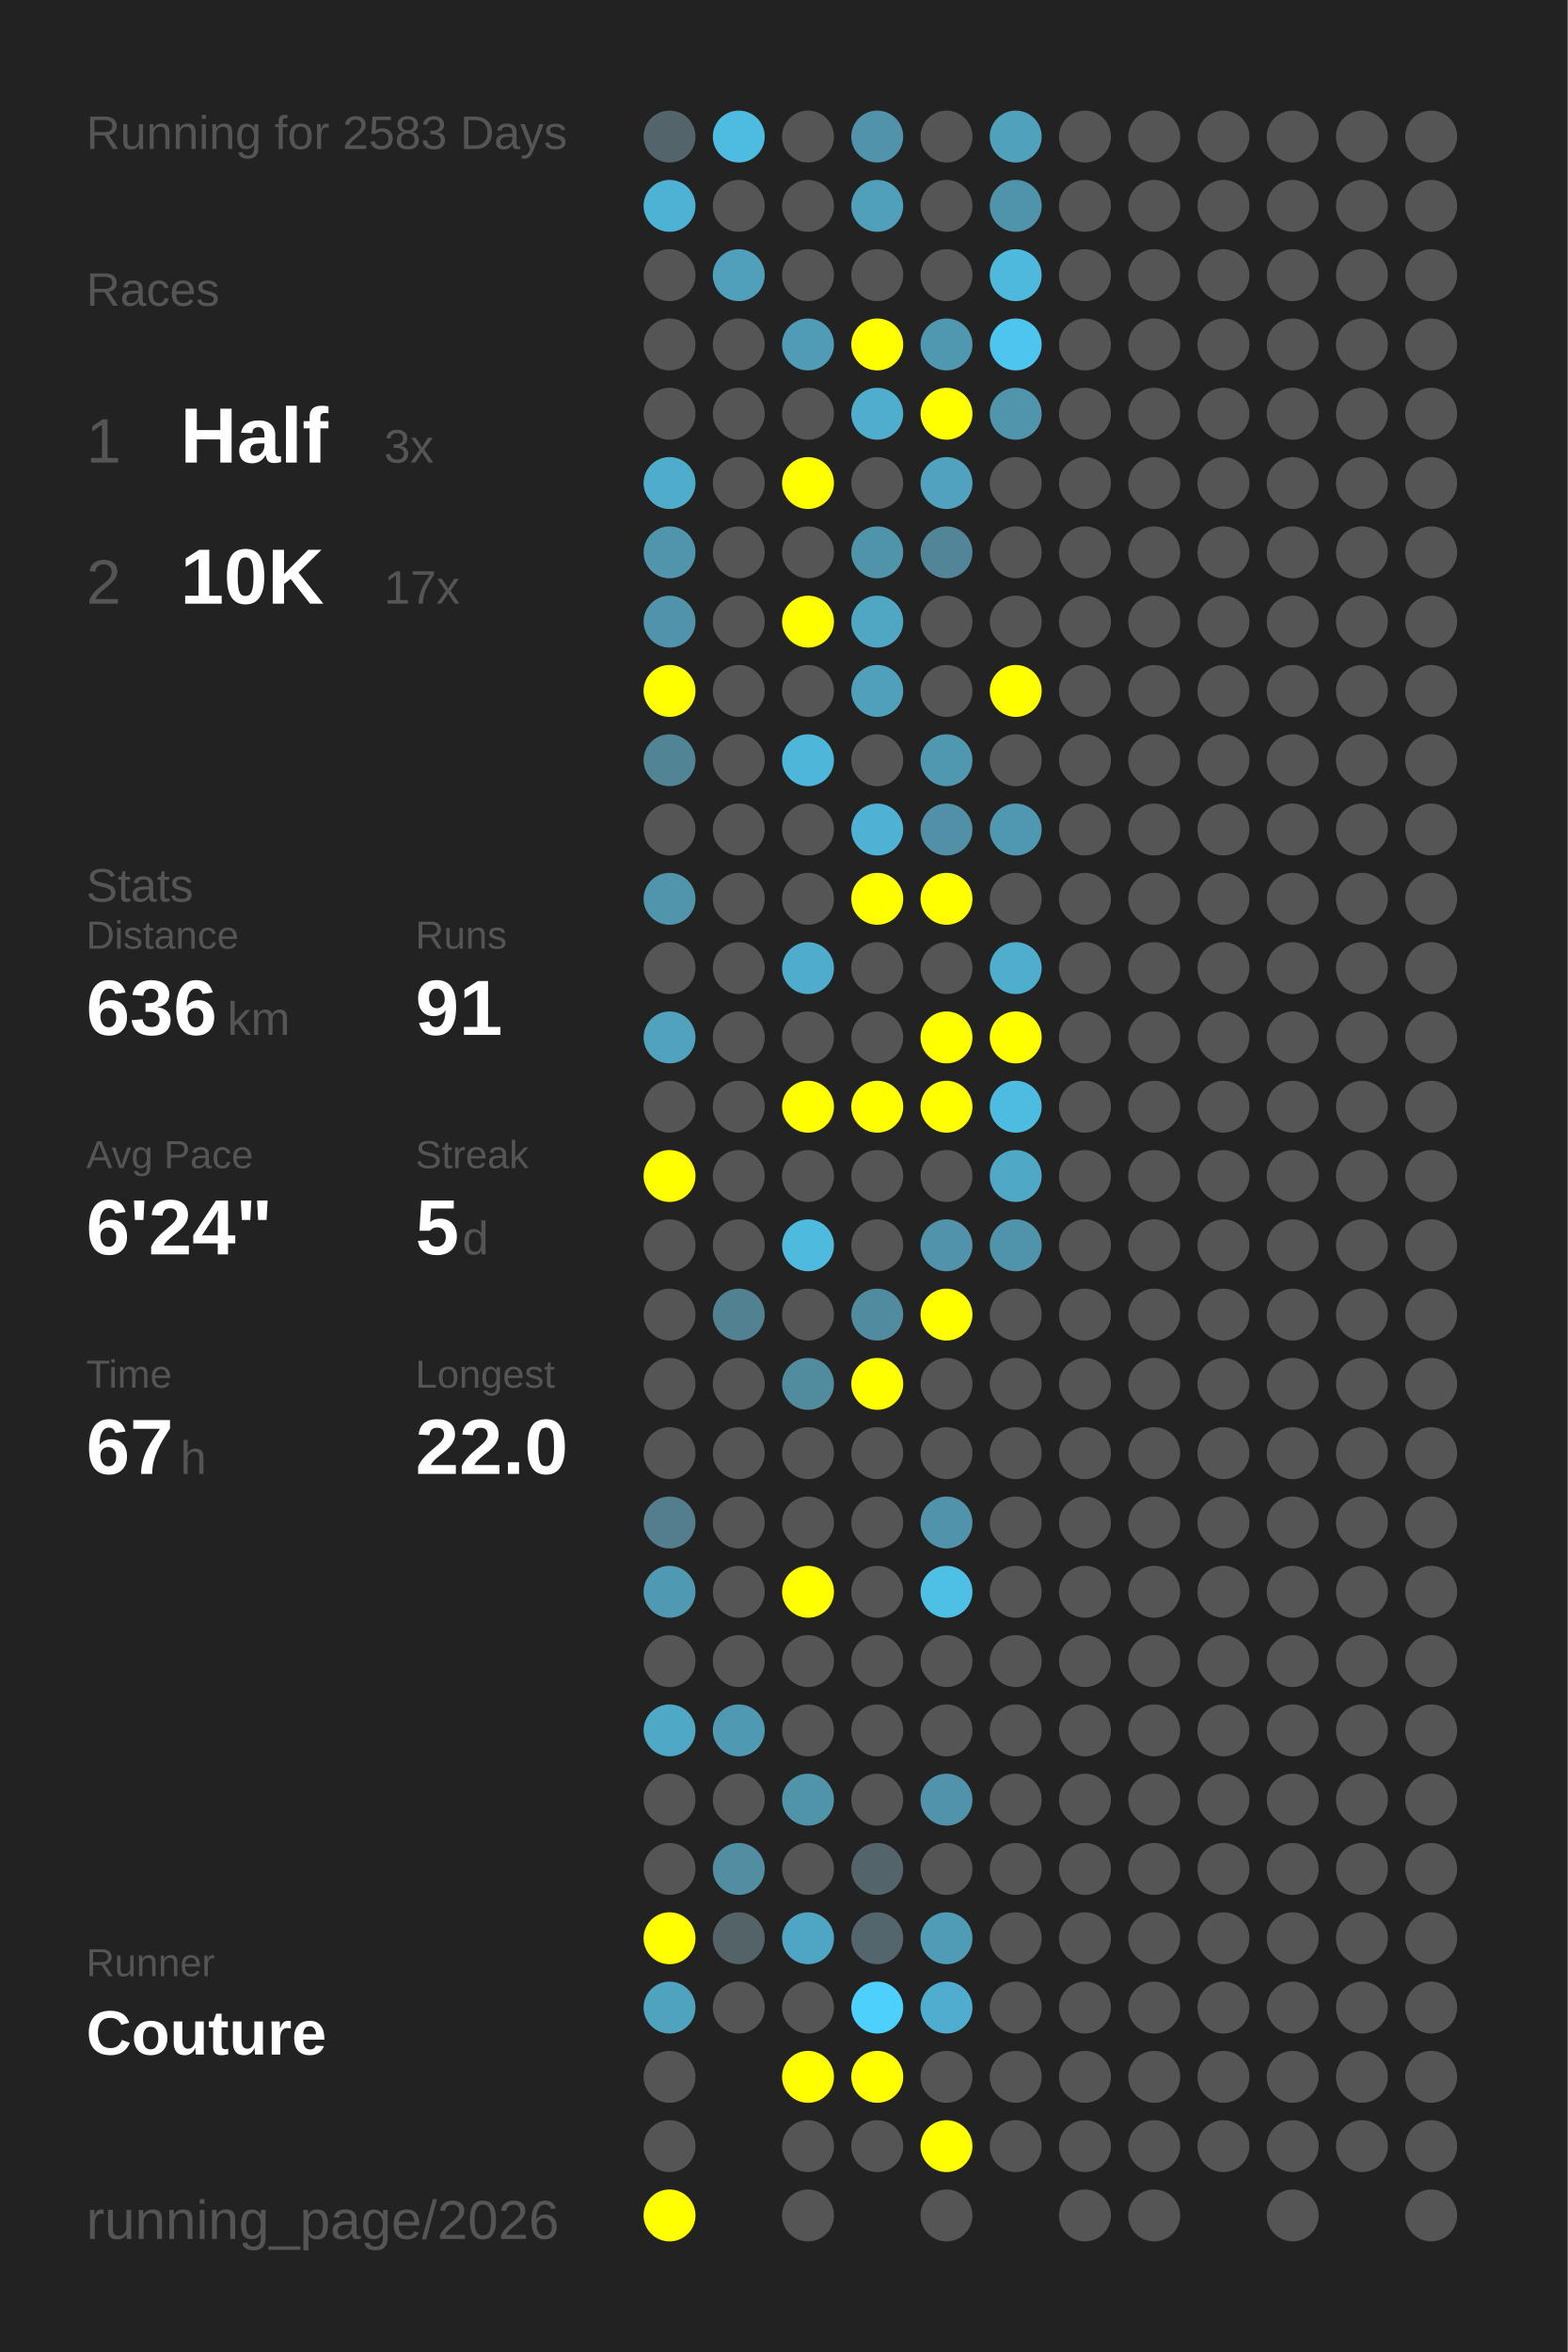
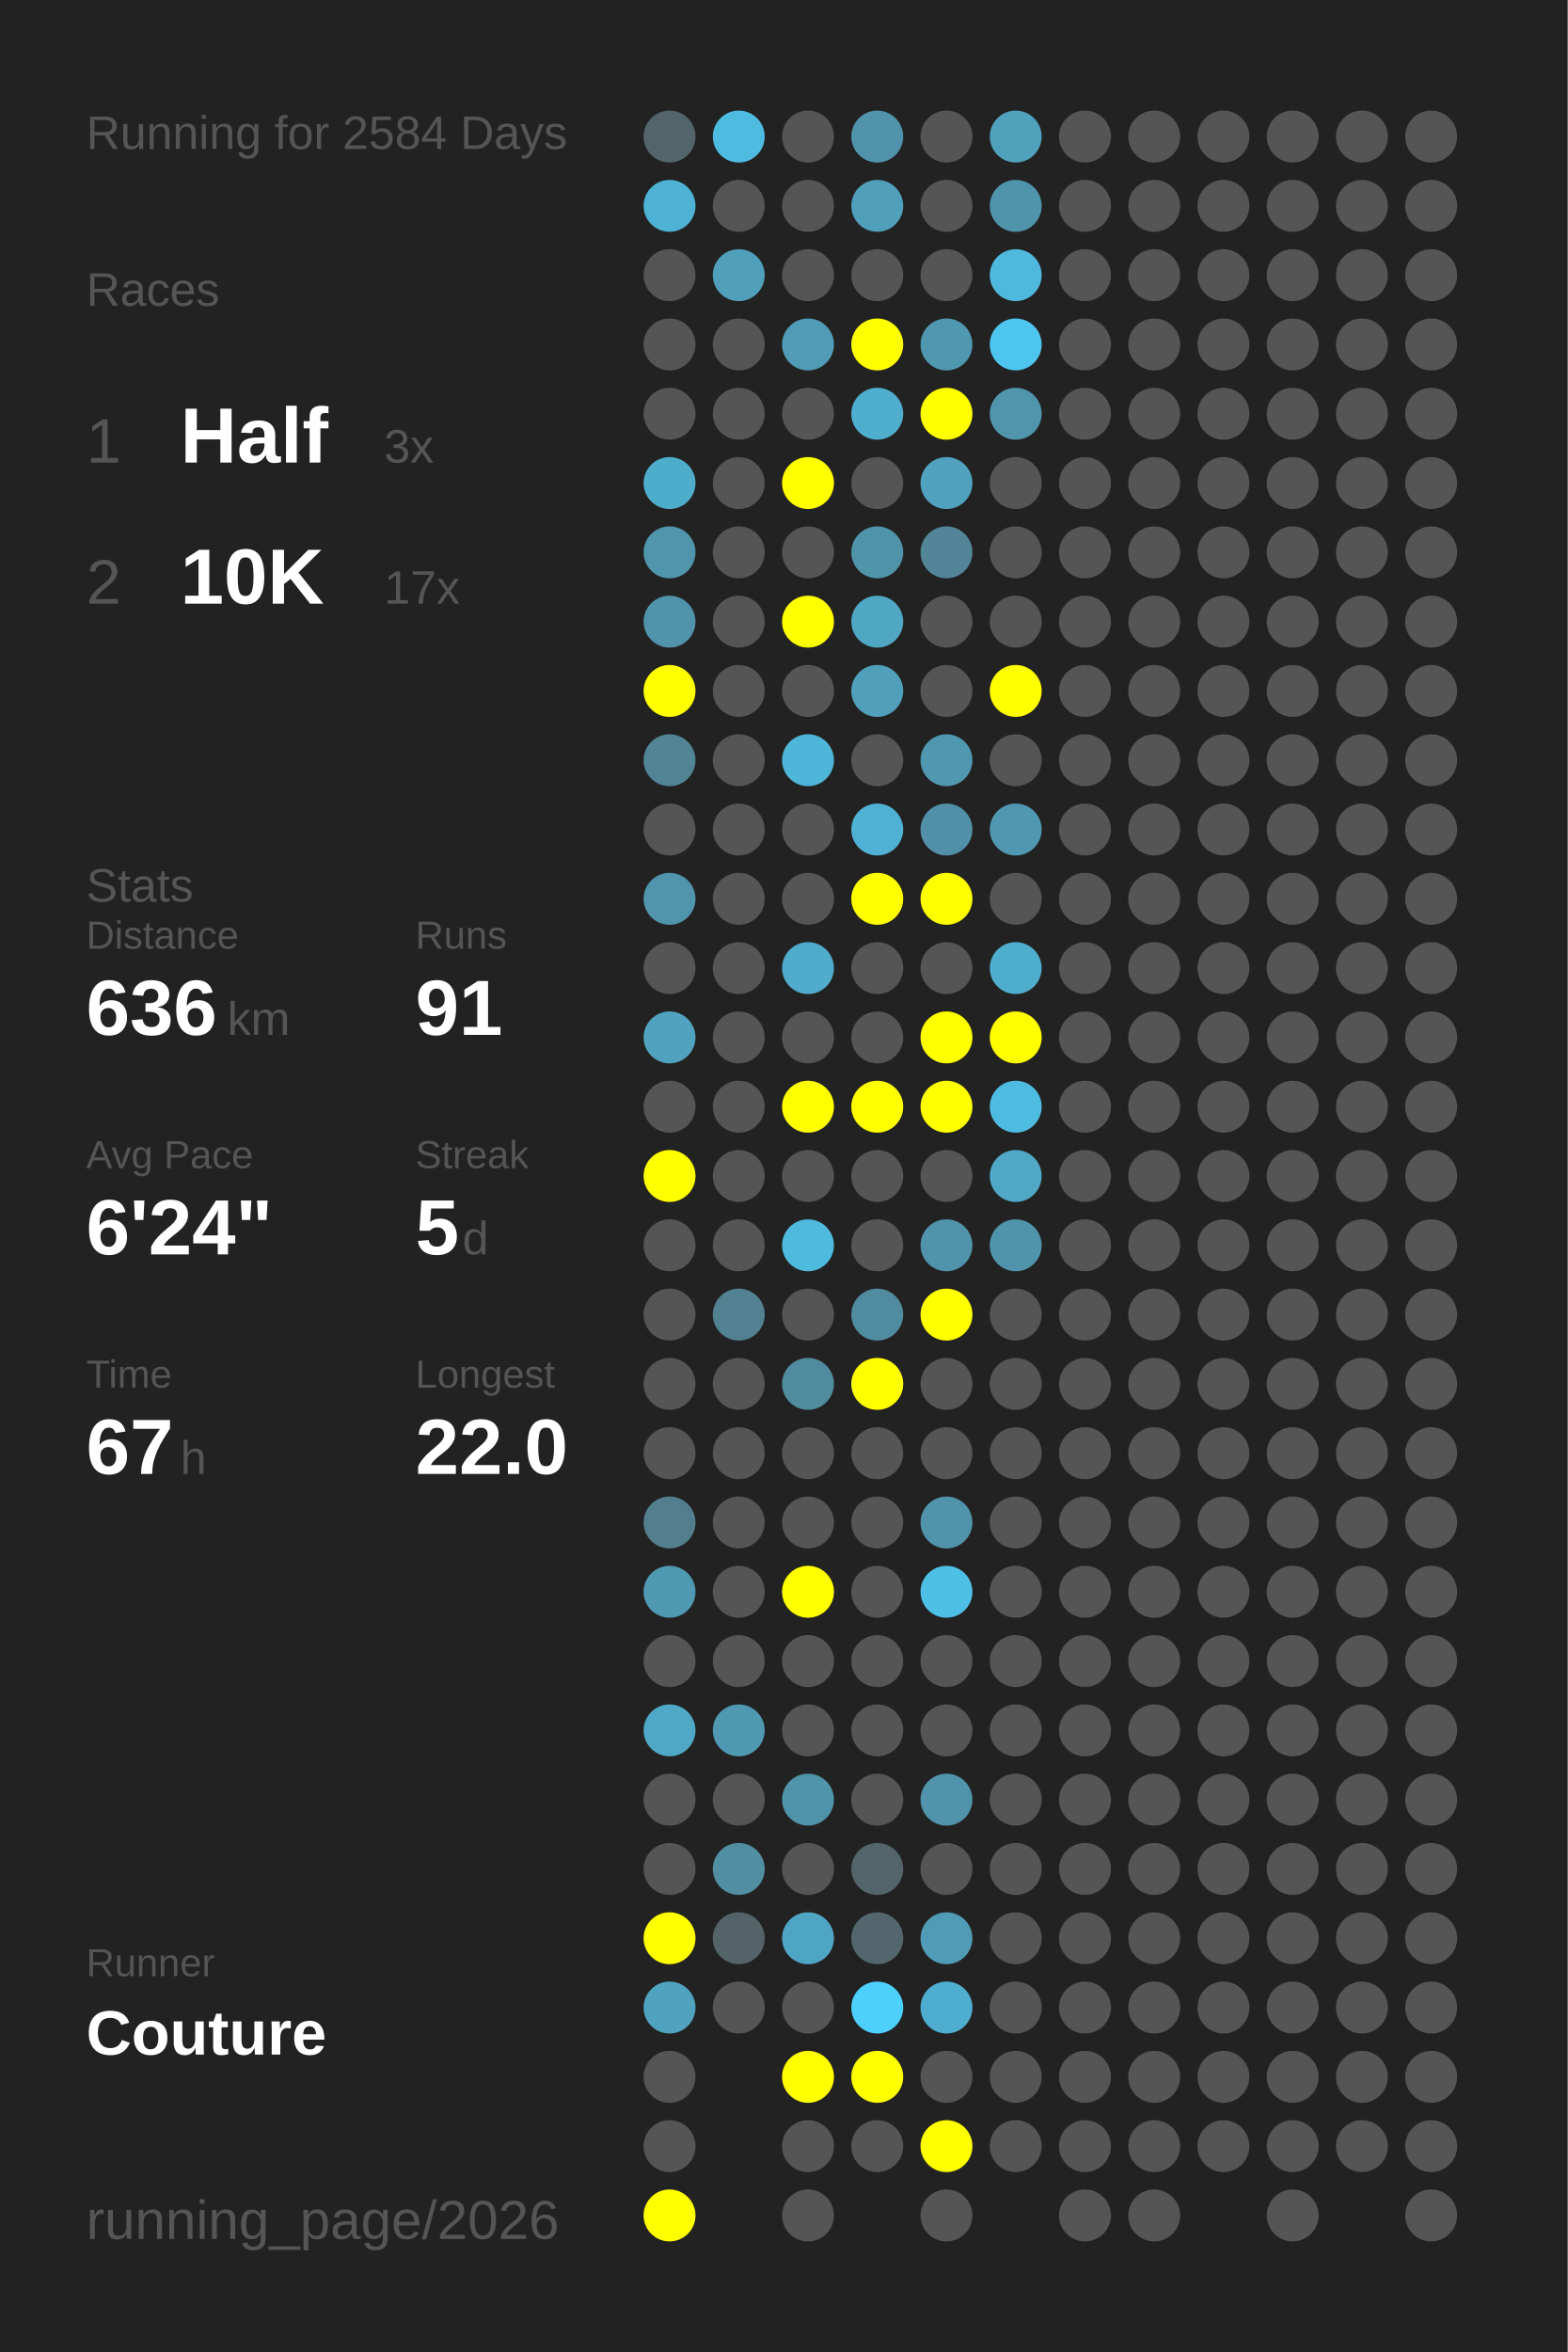
<svg xmlns="http://www.w3.org/2000/svg" baseProfile="full" height="300mm" version="1.1" viewBox="0,0,200,300" width="200mm">
  <defs />
  <rect fill="#222222" height="300" width="200" x="0" y="0" />
-   <text fill="#555555" style="font-size:6px; font-family:Arial;" x="11" y="19">Running for 2583 Days</text>
+   <text fill="#555555" style="font-size:6px; font-family:Arial;" x="11" y="19">Running for 2584 Days</text>
  <text fill="#555555" style="font-size:6px; font-family:Arial;" x="11" y="39">Races</text>
  <text fill="#555555" style="font-size:8px; font-family:Arial;" x="11" y="59">1</text>
  <text fill="#FFFFFF" style="font-size:10px; font-family:Arial; font-weight:bold;" x="23" y="59">Half</text>
  <text fill="#555555" style="font-size:6px; font-family:Arial;" x="49" y="59">3x</text>
  <text fill="#555555" style="font-size:8px; font-family:Arial;" x="11" y="77">2</text>
  <text fill="#FFFFFF" style="font-size:10px; font-family:Arial; font-weight:bold;" x="23" y="77">10K</text>
  <text fill="#555555" style="font-size:6px; font-family:Arial;" x="49" y="77">17x</text>
  <text fill="#555555" style="font-size:6px; font-family:Arial;" x="11" y="115">Stats</text>
  <text fill="#555555" style="font-size:5px; font-family:Arial;" x="11" y="121">Distance</text>
  <text fill="#FFFFFF" style="font-size:10px; font-family:Arial; font-weight:bold;" x="11" y="132">636</text>
  <text fill="#555555" style="font-size:6px; font-family:Arial;" x="29" y="132">km</text>
  <text fill="#555555" style="font-size:5px; font-family:Arial;" x="53" y="121">Runs</text>
  <text fill="#FFFFFF" style="font-size:10px; font-family:Arial; font-weight:bold;" x="53" y="132">91</text>
  <text fill="#555555" style="font-size:5px; font-family:Arial;" x="11" y="149">Avg Pace</text>
  <text fill="#FFFFFF" style="font-size:10px; font-family:Arial; font-weight:bold;" x="11" y="160">6'24"</text>
  <text fill="#555555" style="font-size:5px; font-family:Arial;" x="53" y="149">Streak</text>
  <text fill="#FFFFFF" style="font-size:10px; font-family:Arial; font-weight:bold;" x="53" y="160">5</text>
  <text fill="#555555" style="font-size:6px; font-family:Arial;" x="59" y="160">d</text>
  <text fill="#555555" style="font-size:5px; font-family:Arial;" x="11" y="177">Time</text>
  <text fill="#FFFFFF" style="font-size:10px; font-family:Arial; font-weight:bold;" x="11" y="188">67</text>
  <text fill="#555555" style="font-size:6px; font-family:Arial;" x="23" y="188">h</text>
  <text fill="#555555" style="font-size:5px; font-family:Arial;" x="53" y="177">Longest</text>
  <text fill="#FFFFFF" style="font-size:10px; font-family:Arial; font-weight:bold;" x="53" y="188">22.0</text>
  <text fill="#555555" style="font-size:5px; font-family:Arial;" x="11" y="252.065">Runner</text>
  <text fill="#FFFFFF" style="font-size:8px; font-family:Arial; font-weight:bold;" x="11" y="262.065">Couture</text>
  <text fill="#555555" style="font-size:7px; font-family:Arial;" x="11" y="285.581">running_page/2026</text>
  <circle cx="85.417" cy="17.419" fill="#53656a" r="3.312" />
  <circle cx="85.417" cy="26.258" fill="#4eb2d4" r="3.312" />
  <circle cx="85.417" cy="35.097" fill="#555555" r="3.312" />
  <circle cx="85.417" cy="43.935" fill="#555555" r="3.312" />
  <circle cx="85.417" cy="52.774" fill="#555555" r="3.312" />
  <circle cx="85.417" cy="61.613" fill="#4fadcc" r="3.312" />
  <circle cx="85.417" cy="70.452" fill="#5095ac" r="3.312" />
  <circle cx="85.417" cy="79.29" fill="#5093aa" r="3.312" />
  <circle cx="85.417" cy="88.129" fill="#FFFF00" r="3.312" />
  <circle cx="85.417" cy="96.968" fill="#518495" r="3.312" />
  <circle cx="85.417" cy="105.806" fill="#555555" r="3.312" />
  <circle cx="85.417" cy="114.645" fill="#5095ac" r="3.312" />
  <circle cx="85.417" cy="123.484" fill="#555555" r="3.312" />
  <circle cx="85.417" cy="132.323" fill="#50a2be" r="3.312" />
  <circle cx="85.417" cy="141.161" fill="#555555" r="3.312" />
  <circle cx="85.417" cy="150" fill="#FFFF00" r="3.312" />
  <circle cx="85.417" cy="158.839" fill="#555555" r="3.312" />
  <circle cx="85.417" cy="167.677" fill="#555555" r="3.312" />
  <circle cx="85.417" cy="176.516" fill="#555555" r="3.312" />
  <circle cx="85.417" cy="185.355" fill="#555555" r="3.312" />
  <circle cx="85.417" cy="194.194" fill="#527e8d" r="3.312" />
  <circle cx="85.417" cy="203.032" fill="#5099b2" r="3.312" />
  <circle cx="85.417" cy="211.871" fill="#555555" r="3.312" />
  <circle cx="85.417" cy="220.71" fill="#4fa8c6" r="3.312" />
  <circle cx="85.417" cy="229.548" fill="#555555" r="3.312" />
  <circle cx="85.417" cy="238.387" fill="#555555" r="3.312" />
  <circle cx="85.417" cy="247.226" fill="#FFFF00" r="3.312" />
  <circle cx="85.417" cy="256.065" fill="#4fa3bf" r="3.312" />
  <circle cx="85.417" cy="264.903" fill="#555555" r="3.312" />
  <circle cx="85.417" cy="273.742" fill="#555555" r="3.312" />
  <circle cx="85.417" cy="282.581" fill="#FFFF00" r="3.312" />
  <circle cx="94.25" cy="17.419" fill="#4ebce1" r="3.312" />
  <circle cx="94.25" cy="26.258" fill="#555555" r="3.312" />
  <circle cx="94.25" cy="35.097" fill="#50a0bb" r="3.312" />
  <circle cx="94.25" cy="43.935" fill="#555555" r="3.312" />
  <circle cx="94.25" cy="52.774" fill="#555555" r="3.312" />
  <circle cx="94.25" cy="61.613" fill="#555555" r="3.312" />
  <circle cx="94.25" cy="70.452" fill="#555555" r="3.312" />
  <circle cx="94.25" cy="79.29" fill="#555555" r="3.312" />
  <circle cx="94.25" cy="88.129" fill="#555555" r="3.312" />
  <circle cx="94.25" cy="96.968" fill="#555555" r="3.312" />
  <circle cx="94.25" cy="105.806" fill="#555555" r="3.312" />
  <circle cx="94.25" cy="114.645" fill="#555555" r="3.312" />
  <circle cx="94.25" cy="123.484" fill="#555555" r="3.312" />
  <circle cx="94.25" cy="132.323" fill="#555555" r="3.312" />
  <circle cx="94.25" cy="141.161" fill="#555555" r="3.312" />
  <circle cx="94.25" cy="150" fill="#555555" r="3.312" />
  <circle cx="94.25" cy="158.839" fill="#555555" r="3.312" />
  <circle cx="94.25" cy="167.677" fill="#528292" r="3.312" />
  <circle cx="94.25" cy="176.516" fill="#555555" r="3.312" />
  <circle cx="94.25" cy="185.355" fill="#555555" r="3.312" />
  <circle cx="94.25" cy="194.194" fill="#555555" r="3.312" />
  <circle cx="94.25" cy="203.032" fill="#555555" r="3.312" />
  <circle cx="94.25" cy="211.871" fill="#555555" r="3.312" />
  <circle cx="94.25" cy="220.71" fill="#5099b2" r="3.312" />
  <circle cx="94.25" cy="229.548" fill="#555555" r="3.312" />
  <circle cx="94.25" cy="238.387" fill="#518ea2" r="3.312" />
  <circle cx="94.25" cy="247.226" fill="#546368" r="3.312" />
  <circle cx="94.25" cy="256.065" fill="#555555" r="3.312" />
  <circle cx="103.083" cy="17.419" fill="#555555" r="3.312" />
  <circle cx="103.083" cy="26.258" fill="#555555" r="3.312" />
  <circle cx="103.083" cy="35.097" fill="#555555" r="3.312" />
  <circle cx="103.083" cy="43.935" fill="#509bb5" r="3.312" />
  <circle cx="103.083" cy="52.774" fill="#555555" r="3.312" />
  <circle cx="103.083" cy="61.613" fill="#FFFF00" r="3.312" />
  <circle cx="103.083" cy="70.452" fill="#555555" r="3.312" />
  <circle cx="103.083" cy="79.29" fill="#FFFF00" r="3.312" />
  <circle cx="103.083" cy="88.129" fill="#555555" r="3.312" />
  <circle cx="103.083" cy="96.968" fill="#4eb6d9" r="3.312" />
  <circle cx="103.083" cy="105.806" fill="#555555" r="3.312" />
  <circle cx="103.083" cy="114.645" fill="#555555" r="3.312" />
  <circle cx="103.083" cy="123.484" fill="#4faccc" r="3.312" />
  <circle cx="103.083" cy="132.323" fill="#555555" r="3.312" />
  <circle cx="103.083" cy="141.161" fill="#FFFF00" r="3.312" />
  <circle cx="103.083" cy="150" fill="#555555" r="3.312" />
  <circle cx="103.083" cy="158.839" fill="#4ebade" r="3.312" />
  <circle cx="103.083" cy="167.677" fill="#555555" r="3.312" />
  <circle cx="103.083" cy="176.516" fill="#518b9e" r="3.312" />
  <circle cx="103.083" cy="185.355" fill="#555555" r="3.312" />
  <circle cx="103.083" cy="194.194" fill="#555555" r="3.312" />
  <circle cx="103.083" cy="203.032" fill="#FFFF00" r="3.312" />
  <circle cx="103.083" cy="211.871" fill="#555555" r="3.312" />
  <circle cx="103.083" cy="220.71" fill="#555555" r="3.312" />
  <circle cx="103.083" cy="229.548" fill="#5094aa" r="3.312" />
  <circle cx="103.083" cy="238.387" fill="#555555" r="3.312" />
  <circle cx="103.083" cy="247.226" fill="#4fa6c4" r="3.312" />
  <circle cx="103.083" cy="256.065" fill="#555555" r="3.312" />
  <circle cx="103.083" cy="264.903" fill="#FFFF00" r="3.312" />
  <circle cx="103.083" cy="273.742" fill="#555555" r="3.312" />
  <circle cx="103.083" cy="282.581" fill="#555555" r="3.312" />
  <circle cx="111.917" cy="17.419" fill="#5093aa" r="3.312" />
  <circle cx="111.917" cy="26.258" fill="#50a0bc" r="3.312" />
  <circle cx="111.917" cy="35.097" fill="#555555" r="3.312" />
  <circle cx="111.917" cy="43.935" fill="#FFFF00" r="3.312" />
  <circle cx="111.917" cy="52.774" fill="#4faece" r="3.312" />
  <circle cx="111.917" cy="61.613" fill="#555555" r="3.312" />
  <circle cx="111.917" cy="70.452" fill="#5094aa" r="3.312" />
  <circle cx="111.917" cy="79.29" fill="#4fa7c4" r="3.312" />
  <circle cx="111.917" cy="88.129" fill="#50a0bb" r="3.312" />
  <circle cx="111.917" cy="96.968" fill="#555555" r="3.312" />
  <circle cx="111.917" cy="105.806" fill="#4fb1d3" r="3.312" />
  <circle cx="111.917" cy="114.645" fill="#FFFF00" r="3.312" />
  <circle cx="111.917" cy="123.484" fill="#555555" r="3.312" />
  <circle cx="111.917" cy="132.323" fill="#555555" r="3.312" />
  <circle cx="111.917" cy="141.161" fill="#FFFF00" r="3.312" />
  <circle cx="111.917" cy="150" fill="#555555" r="3.312" />
  <circle cx="111.917" cy="158.839" fill="#555555" r="3.312" />
  <circle cx="111.917" cy="167.677" fill="#518b9f" r="3.312" />
  <circle cx="111.917" cy="176.516" fill="#FFFF00" r="3.312" />
  <circle cx="111.917" cy="185.355" fill="#555555" r="3.312" />
  <circle cx="111.917" cy="194.194" fill="#555555" r="3.312" />
  <circle cx="111.917" cy="203.032" fill="#555555" r="3.312" />
  <circle cx="111.917" cy="211.871" fill="#555555" r="3.312" />
  <circle cx="111.917" cy="220.71" fill="#555555" r="3.312" />
  <circle cx="111.917" cy="229.548" fill="#555555" r="3.312" />
  <circle cx="111.917" cy="238.387" fill="#53656b" r="3.312" />
  <circle cx="111.917" cy="247.226" fill="#53666d" r="3.312" />
  <circle cx="111.917" cy="256.065" fill="#4dd0fc" r="3.312" />
  <circle cx="111.917" cy="264.903" fill="#FFFF00" r="3.312" />
  <circle cx="111.917" cy="273.742" fill="#555555" r="3.312" />
  <circle cx="120.75" cy="17.419" fill="#555555" r="3.312" />
  <circle cx="120.75" cy="26.258" fill="#555555" r="3.312" />
  <circle cx="120.75" cy="35.097" fill="#555555" r="3.312" />
  <circle cx="120.75" cy="43.935" fill="#5098b0" r="3.312" />
  <circle cx="120.75" cy="52.774" fill="#FFFF00" r="3.312" />
  <circle cx="120.75" cy="61.613" fill="#50a2be" r="3.312" />
  <circle cx="120.75" cy="70.452" fill="#518597" r="3.312" />
  <circle cx="120.75" cy="79.29" fill="#555555" r="3.312" />
  <circle cx="120.75" cy="88.129" fill="#555555" r="3.312" />
  <circle cx="120.75" cy="96.968" fill="#5098b0" r="3.312" />
  <circle cx="120.75" cy="105.806" fill="#5190a6" r="3.312" />
  <circle cx="120.75" cy="114.645" fill="#FFFF00" r="3.312" />
  <circle cx="120.75" cy="123.484" fill="#555555" r="3.312" />
  <circle cx="120.75" cy="132.323" fill="#FFFF00" r="3.312" />
  <circle cx="120.75" cy="141.161" fill="#FFFF00" r="3.312" />
  <circle cx="120.75" cy="150" fill="#555555" r="3.312" />
  <circle cx="120.75" cy="158.839" fill="#5093aa" r="3.312" />
  <circle cx="120.75" cy="167.677" fill="#FFFF00" r="3.312" />
  <circle cx="120.75" cy="176.516" fill="#555555" r="3.312" />
  <circle cx="120.75" cy="185.355" fill="#555555" r="3.312" />
  <circle cx="120.75" cy="194.194" fill="#5093aa" r="3.312" />
  <circle cx="120.75" cy="203.032" fill="#4ec0e6" r="3.312" />
  <circle cx="120.75" cy="211.871" fill="#555555" r="3.312" />
  <circle cx="120.75" cy="220.71" fill="#555555" r="3.312" />
  <circle cx="120.75" cy="229.548" fill="#5093aa" r="3.312" />
  <circle cx="120.75" cy="238.387" fill="#555555" r="3.312" />
  <circle cx="120.75" cy="247.226" fill="#509bb5" r="3.312" />
  <circle cx="120.75" cy="256.065" fill="#4faecf" r="3.312" />
  <circle cx="120.75" cy="264.903" fill="#555555" r="3.312" />
  <circle cx="120.75" cy="273.742" fill="#FFFF00" r="3.312" />
  <circle cx="120.75" cy="282.581" fill="#555555" r="3.312" />
  <circle cx="129.583" cy="17.419" fill="#50a1bc" r="3.312" />
  <circle cx="129.583" cy="26.258" fill="#5094ab" r="3.312" />
  <circle cx="129.583" cy="35.097" fill="#4eb9dd" r="3.312" />
  <circle cx="129.583" cy="43.935" fill="#4dc5ee" r="3.312" />
  <circle cx="129.583" cy="52.774" fill="#5095ac" r="3.312" />
  <circle cx="129.583" cy="61.613" fill="#555555" r="3.312" />
  <circle cx="129.583" cy="70.452" fill="#555555" r="3.312" />
  <circle cx="129.583" cy="79.29" fill="#555555" r="3.312" />
  <circle cx="129.583" cy="88.129" fill="#FFFF00" r="3.312" />
  <circle cx="129.583" cy="96.968" fill="#555555" r="3.312" />
  <circle cx="129.583" cy="105.806" fill="#5098b1" r="3.312" />
  <circle cx="129.583" cy="114.645" fill="#555555" r="3.312" />
  <circle cx="129.583" cy="123.484" fill="#4faece" r="3.312" />
  <circle cx="129.583" cy="132.323" fill="#FFFF00" r="3.312" />
  <circle cx="129.583" cy="141.161" fill="#4ebbe0" r="3.312" />
  <circle cx="129.583" cy="150" fill="#4fa8c6" r="3.312" />
  <circle cx="129.583" cy="158.839" fill="#5094ab" r="3.312" />
  <circle cx="129.583" cy="167.677" fill="#555555" r="3.312" />
  <circle cx="129.583" cy="176.516" fill="#555555" r="3.312" />
  <circle cx="129.583" cy="185.355" fill="#555555" r="3.312" />
  <circle cx="129.583" cy="194.194" fill="#555555" r="3.312" />
  <circle cx="129.583" cy="203.032" fill="#555555" r="3.312" />
  <circle cx="129.583" cy="211.871" fill="#555555" r="3.312" />
  <circle cx="129.583" cy="220.71" fill="#555555" r="3.312" />
  <circle cx="129.583" cy="229.548" fill="#555555" r="3.312" />
  <circle cx="129.583" cy="238.387" fill="#555555" r="3.312" />
  <circle cx="129.583" cy="247.226" fill="#555555" r="3.312" />
  <circle cx="129.583" cy="256.065" fill="#555555" r="3.312" />
  <circle cx="129.583" cy="264.903" fill="#555555" r="3.312" />
  <circle cx="129.583" cy="273.742" fill="#555555" r="3.312" />
  <circle cx="138.417" cy="17.419" fill="#555555" r="3.312" />
  <circle cx="138.417" cy="26.258" fill="#555555" r="3.312" />
  <circle cx="138.417" cy="35.097" fill="#555555" r="3.312" />
  <circle cx="138.417" cy="43.935" fill="#555555" r="3.312" />
  <circle cx="138.417" cy="52.774" fill="#555555" r="3.312" />
  <circle cx="138.417" cy="61.613" fill="#555555" r="3.312" />
  <circle cx="138.417" cy="70.452" fill="#555555" r="3.312" />
  <circle cx="138.417" cy="79.29" fill="#555555" r="3.312" />
  <circle cx="138.417" cy="88.129" fill="#555555" r="3.312" />
  <circle cx="138.417" cy="96.968" fill="#555555" r="3.312" />
  <circle cx="138.417" cy="105.806" fill="#555555" r="3.312" />
  <circle cx="138.417" cy="114.645" fill="#555555" r="3.312" />
  <circle cx="138.417" cy="123.484" fill="#555555" r="3.312" />
  <circle cx="138.417" cy="132.323" fill="#555555" r="3.312" />
  <circle cx="138.417" cy="141.161" fill="#555555" r="3.312" />
  <circle cx="138.417" cy="150" fill="#555555" r="3.312" />
  <circle cx="138.417" cy="158.839" fill="#555555" r="3.312" />
  <circle cx="138.417" cy="167.677" fill="#555555" r="3.312" />
  <circle cx="138.417" cy="176.516" fill="#555555" r="3.312" />
  <circle cx="138.417" cy="185.355" fill="#555555" r="3.312" />
  <circle cx="138.417" cy="194.194" fill="#555555" r="3.312" />
  <circle cx="138.417" cy="203.032" fill="#555555" r="3.312" />
  <circle cx="138.417" cy="211.871" fill="#555555" r="3.312" />
  <circle cx="138.417" cy="220.71" fill="#555555" r="3.312" />
  <circle cx="138.417" cy="229.548" fill="#555555" r="3.312" />
  <circle cx="138.417" cy="238.387" fill="#555555" r="3.312" />
  <circle cx="138.417" cy="247.226" fill="#555555" r="3.312" />
  <circle cx="138.417" cy="256.065" fill="#555555" r="3.312" />
  <circle cx="138.417" cy="264.903" fill="#555555" r="3.312" />
  <circle cx="138.417" cy="273.742" fill="#555555" r="3.312" />
  <circle cx="138.417" cy="282.581" fill="#555555" r="3.312" />
  <circle cx="147.25" cy="17.419" fill="#555555" r="3.312" />
  <circle cx="147.25" cy="26.258" fill="#555555" r="3.312" />
  <circle cx="147.25" cy="35.097" fill="#555555" r="3.312" />
  <circle cx="147.25" cy="43.935" fill="#555555" r="3.312" />
  <circle cx="147.25" cy="52.774" fill="#555555" r="3.312" />
  <circle cx="147.25" cy="61.613" fill="#555555" r="3.312" />
  <circle cx="147.25" cy="70.452" fill="#555555" r="3.312" />
  <circle cx="147.25" cy="79.29" fill="#555555" r="3.312" />
  <circle cx="147.25" cy="88.129" fill="#555555" r="3.312" />
  <circle cx="147.25" cy="96.968" fill="#555555" r="3.312" />
  <circle cx="147.25" cy="105.806" fill="#555555" r="3.312" />
  <circle cx="147.25" cy="114.645" fill="#555555" r="3.312" />
  <circle cx="147.25" cy="123.484" fill="#555555" r="3.312" />
  <circle cx="147.25" cy="132.323" fill="#555555" r="3.312" />
  <circle cx="147.25" cy="141.161" fill="#555555" r="3.312" />
  <circle cx="147.25" cy="150" fill="#555555" r="3.312" />
  <circle cx="147.25" cy="158.839" fill="#555555" r="3.312" />
  <circle cx="147.25" cy="167.677" fill="#555555" r="3.312" />
  <circle cx="147.25" cy="176.516" fill="#555555" r="3.312" />
  <circle cx="147.25" cy="185.355" fill="#555555" r="3.312" />
  <circle cx="147.25" cy="194.194" fill="#555555" r="3.312" />
  <circle cx="147.25" cy="203.032" fill="#555555" r="3.312" />
  <circle cx="147.25" cy="211.871" fill="#555555" r="3.312" />
  <circle cx="147.25" cy="220.71" fill="#555555" r="3.312" />
  <circle cx="147.25" cy="229.548" fill="#555555" r="3.312" />
  <circle cx="147.25" cy="238.387" fill="#555555" r="3.312" />
  <circle cx="147.25" cy="247.226" fill="#555555" r="3.312" />
  <circle cx="147.25" cy="256.065" fill="#555555" r="3.312" />
  <circle cx="147.25" cy="264.903" fill="#555555" r="3.312" />
  <circle cx="147.25" cy="273.742" fill="#555555" r="3.312" />
  <circle cx="147.25" cy="282.581" fill="#555555" r="3.312" />
  <circle cx="156.083" cy="17.419" fill="#555555" r="3.312" />
  <circle cx="156.083" cy="26.258" fill="#555555" r="3.312" />
  <circle cx="156.083" cy="35.097" fill="#555555" r="3.312" />
  <circle cx="156.083" cy="43.935" fill="#555555" r="3.312" />
  <circle cx="156.083" cy="52.774" fill="#555555" r="3.312" />
  <circle cx="156.083" cy="61.613" fill="#555555" r="3.312" />
  <circle cx="156.083" cy="70.452" fill="#555555" r="3.312" />
  <circle cx="156.083" cy="79.29" fill="#555555" r="3.312" />
  <circle cx="156.083" cy="88.129" fill="#555555" r="3.312" />
  <circle cx="156.083" cy="96.968" fill="#555555" r="3.312" />
  <circle cx="156.083" cy="105.806" fill="#555555" r="3.312" />
  <circle cx="156.083" cy="114.645" fill="#555555" r="3.312" />
  <circle cx="156.083" cy="123.484" fill="#555555" r="3.312" />
  <circle cx="156.083" cy="132.323" fill="#555555" r="3.312" />
  <circle cx="156.083" cy="141.161" fill="#555555" r="3.312" />
  <circle cx="156.083" cy="150" fill="#555555" r="3.312" />
  <circle cx="156.083" cy="158.839" fill="#555555" r="3.312" />
  <circle cx="156.083" cy="167.677" fill="#555555" r="3.312" />
  <circle cx="156.083" cy="176.516" fill="#555555" r="3.312" />
  <circle cx="156.083" cy="185.355" fill="#555555" r="3.312" />
  <circle cx="156.083" cy="194.194" fill="#555555" r="3.312" />
  <circle cx="156.083" cy="203.032" fill="#555555" r="3.312" />
  <circle cx="156.083" cy="211.871" fill="#555555" r="3.312" />
  <circle cx="156.083" cy="220.71" fill="#555555" r="3.312" />
  <circle cx="156.083" cy="229.548" fill="#555555" r="3.312" />
  <circle cx="156.083" cy="238.387" fill="#555555" r="3.312" />
  <circle cx="156.083" cy="247.226" fill="#555555" r="3.312" />
  <circle cx="156.083" cy="256.065" fill="#555555" r="3.312" />
  <circle cx="156.083" cy="264.903" fill="#555555" r="3.312" />
  <circle cx="156.083" cy="273.742" fill="#555555" r="3.312" />
  <circle cx="164.917" cy="17.419" fill="#555555" r="3.312" />
  <circle cx="164.917" cy="26.258" fill="#555555" r="3.312" />
  <circle cx="164.917" cy="35.097" fill="#555555" r="3.312" />
  <circle cx="164.917" cy="43.935" fill="#555555" r="3.312" />
  <circle cx="164.917" cy="52.774" fill="#555555" r="3.312" />
  <circle cx="164.917" cy="61.613" fill="#555555" r="3.312" />
  <circle cx="164.917" cy="70.452" fill="#555555" r="3.312" />
  <circle cx="164.917" cy="79.29" fill="#555555" r="3.312" />
  <circle cx="164.917" cy="88.129" fill="#555555" r="3.312" />
  <circle cx="164.917" cy="96.968" fill="#555555" r="3.312" />
  <circle cx="164.917" cy="105.806" fill="#555555" r="3.312" />
  <circle cx="164.917" cy="114.645" fill="#555555" r="3.312" />
  <circle cx="164.917" cy="123.484" fill="#555555" r="3.312" />
  <circle cx="164.917" cy="132.323" fill="#555555" r="3.312" />
  <circle cx="164.917" cy="141.161" fill="#555555" r="3.312" />
  <circle cx="164.917" cy="150" fill="#555555" r="3.312" />
  <circle cx="164.917" cy="158.839" fill="#555555" r="3.312" />
  <circle cx="164.917" cy="167.677" fill="#555555" r="3.312" />
  <circle cx="164.917" cy="176.516" fill="#555555" r="3.312" />
  <circle cx="164.917" cy="185.355" fill="#555555" r="3.312" />
  <circle cx="164.917" cy="194.194" fill="#555555" r="3.312" />
  <circle cx="164.917" cy="203.032" fill="#555555" r="3.312" />
  <circle cx="164.917" cy="211.871" fill="#555555" r="3.312" />
  <circle cx="164.917" cy="220.71" fill="#555555" r="3.312" />
  <circle cx="164.917" cy="229.548" fill="#555555" r="3.312" />
  <circle cx="164.917" cy="238.387" fill="#555555" r="3.312" />
  <circle cx="164.917" cy="247.226" fill="#555555" r="3.312" />
  <circle cx="164.917" cy="256.065" fill="#555555" r="3.312" />
  <circle cx="164.917" cy="264.903" fill="#555555" r="3.312" />
  <circle cx="164.917" cy="273.742" fill="#555555" r="3.312" />
  <circle cx="164.917" cy="282.581" fill="#555555" r="3.312" />
  <circle cx="173.75" cy="17.419" fill="#555555" r="3.312" />
  <circle cx="173.75" cy="26.258" fill="#555555" r="3.312" />
  <circle cx="173.75" cy="35.097" fill="#555555" r="3.312" />
  <circle cx="173.75" cy="43.935" fill="#555555" r="3.312" />
  <circle cx="173.75" cy="52.774" fill="#555555" r="3.312" />
  <circle cx="173.75" cy="61.613" fill="#555555" r="3.312" />
  <circle cx="173.75" cy="70.452" fill="#555555" r="3.312" />
  <circle cx="173.75" cy="79.29" fill="#555555" r="3.312" />
  <circle cx="173.75" cy="88.129" fill="#555555" r="3.312" />
  <circle cx="173.75" cy="96.968" fill="#555555" r="3.312" />
  <circle cx="173.75" cy="105.806" fill="#555555" r="3.312" />
  <circle cx="173.75" cy="114.645" fill="#555555" r="3.312" />
  <circle cx="173.75" cy="123.484" fill="#555555" r="3.312" />
  <circle cx="173.75" cy="132.323" fill="#555555" r="3.312" />
  <circle cx="173.75" cy="141.161" fill="#555555" r="3.312" />
  <circle cx="173.75" cy="150" fill="#555555" r="3.312" />
  <circle cx="173.75" cy="158.839" fill="#555555" r="3.312" />
  <circle cx="173.75" cy="167.677" fill="#555555" r="3.312" />
  <circle cx="173.75" cy="176.516" fill="#555555" r="3.312" />
  <circle cx="173.75" cy="185.355" fill="#555555" r="3.312" />
  <circle cx="173.75" cy="194.194" fill="#555555" r="3.312" />
  <circle cx="173.75" cy="203.032" fill="#555555" r="3.312" />
  <circle cx="173.75" cy="211.871" fill="#555555" r="3.312" />
  <circle cx="173.75" cy="220.71" fill="#555555" r="3.312" />
  <circle cx="173.75" cy="229.548" fill="#555555" r="3.312" />
  <circle cx="173.75" cy="238.387" fill="#555555" r="3.312" />
  <circle cx="173.75" cy="247.226" fill="#555555" r="3.312" />
  <circle cx="173.75" cy="256.065" fill="#555555" r="3.312" />
  <circle cx="173.75" cy="264.903" fill="#555555" r="3.312" />
  <circle cx="173.75" cy="273.742" fill="#555555" r="3.312" />
  <circle cx="182.583" cy="17.419" fill="#555555" r="3.312" />
  <circle cx="182.583" cy="26.258" fill="#555555" r="3.312" />
  <circle cx="182.583" cy="35.097" fill="#555555" r="3.312" />
  <circle cx="182.583" cy="43.935" fill="#555555" r="3.312" />
  <circle cx="182.583" cy="52.774" fill="#555555" r="3.312" />
  <circle cx="182.583" cy="61.613" fill="#555555" r="3.312" />
  <circle cx="182.583" cy="70.452" fill="#555555" r="3.312" />
  <circle cx="182.583" cy="79.29" fill="#555555" r="3.312" />
  <circle cx="182.583" cy="88.129" fill="#555555" r="3.312" />
  <circle cx="182.583" cy="96.968" fill="#555555" r="3.312" />
  <circle cx="182.583" cy="105.806" fill="#555555" r="3.312" />
  <circle cx="182.583" cy="114.645" fill="#555555" r="3.312" />
  <circle cx="182.583" cy="123.484" fill="#555555" r="3.312" />
  <circle cx="182.583" cy="132.323" fill="#555555" r="3.312" />
  <circle cx="182.583" cy="141.161" fill="#555555" r="3.312" />
  <circle cx="182.583" cy="150" fill="#555555" r="3.312" />
  <circle cx="182.583" cy="158.839" fill="#555555" r="3.312" />
  <circle cx="182.583" cy="167.677" fill="#555555" r="3.312" />
  <circle cx="182.583" cy="176.516" fill="#555555" r="3.312" />
  <circle cx="182.583" cy="185.355" fill="#555555" r="3.312" />
  <circle cx="182.583" cy="194.194" fill="#555555" r="3.312" />
  <circle cx="182.583" cy="203.032" fill="#555555" r="3.312" />
  <circle cx="182.583" cy="211.871" fill="#555555" r="3.312" />
  <circle cx="182.583" cy="220.71" fill="#555555" r="3.312" />
  <circle cx="182.583" cy="229.548" fill="#555555" r="3.312" />
  <circle cx="182.583" cy="238.387" fill="#555555" r="3.312" />
  <circle cx="182.583" cy="247.226" fill="#555555" r="3.312" />
  <circle cx="182.583" cy="256.065" fill="#555555" r="3.312" />
  <circle cx="182.583" cy="264.903" fill="#555555" r="3.312" />
  <circle cx="182.583" cy="273.742" fill="#555555" r="3.312" />
  <circle cx="182.583" cy="282.581" fill="#555555" r="3.312" />
</svg>
